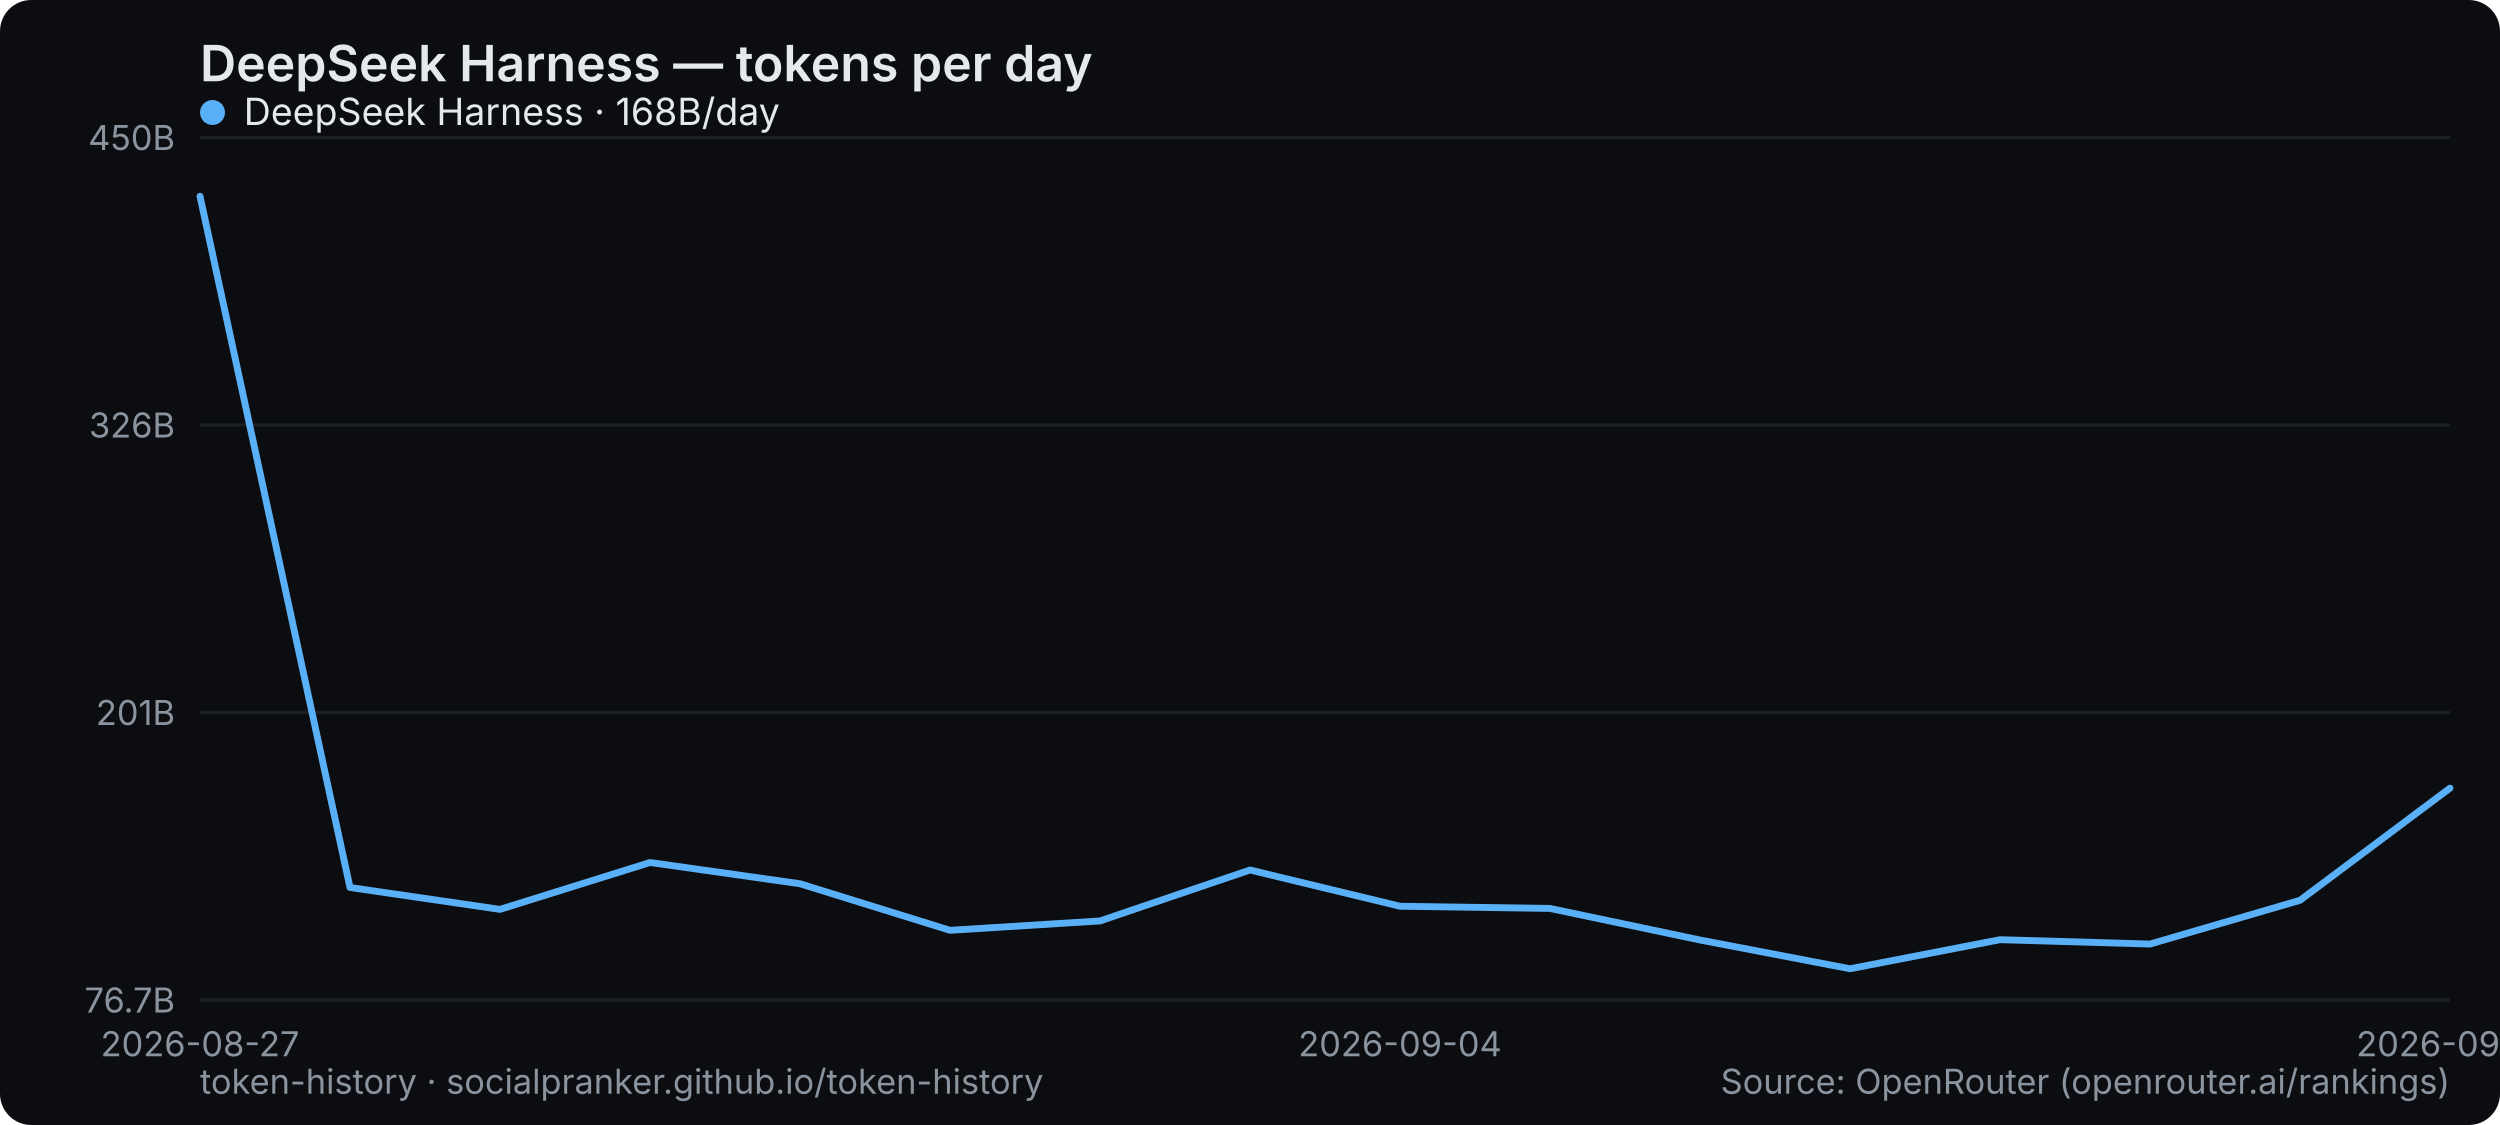
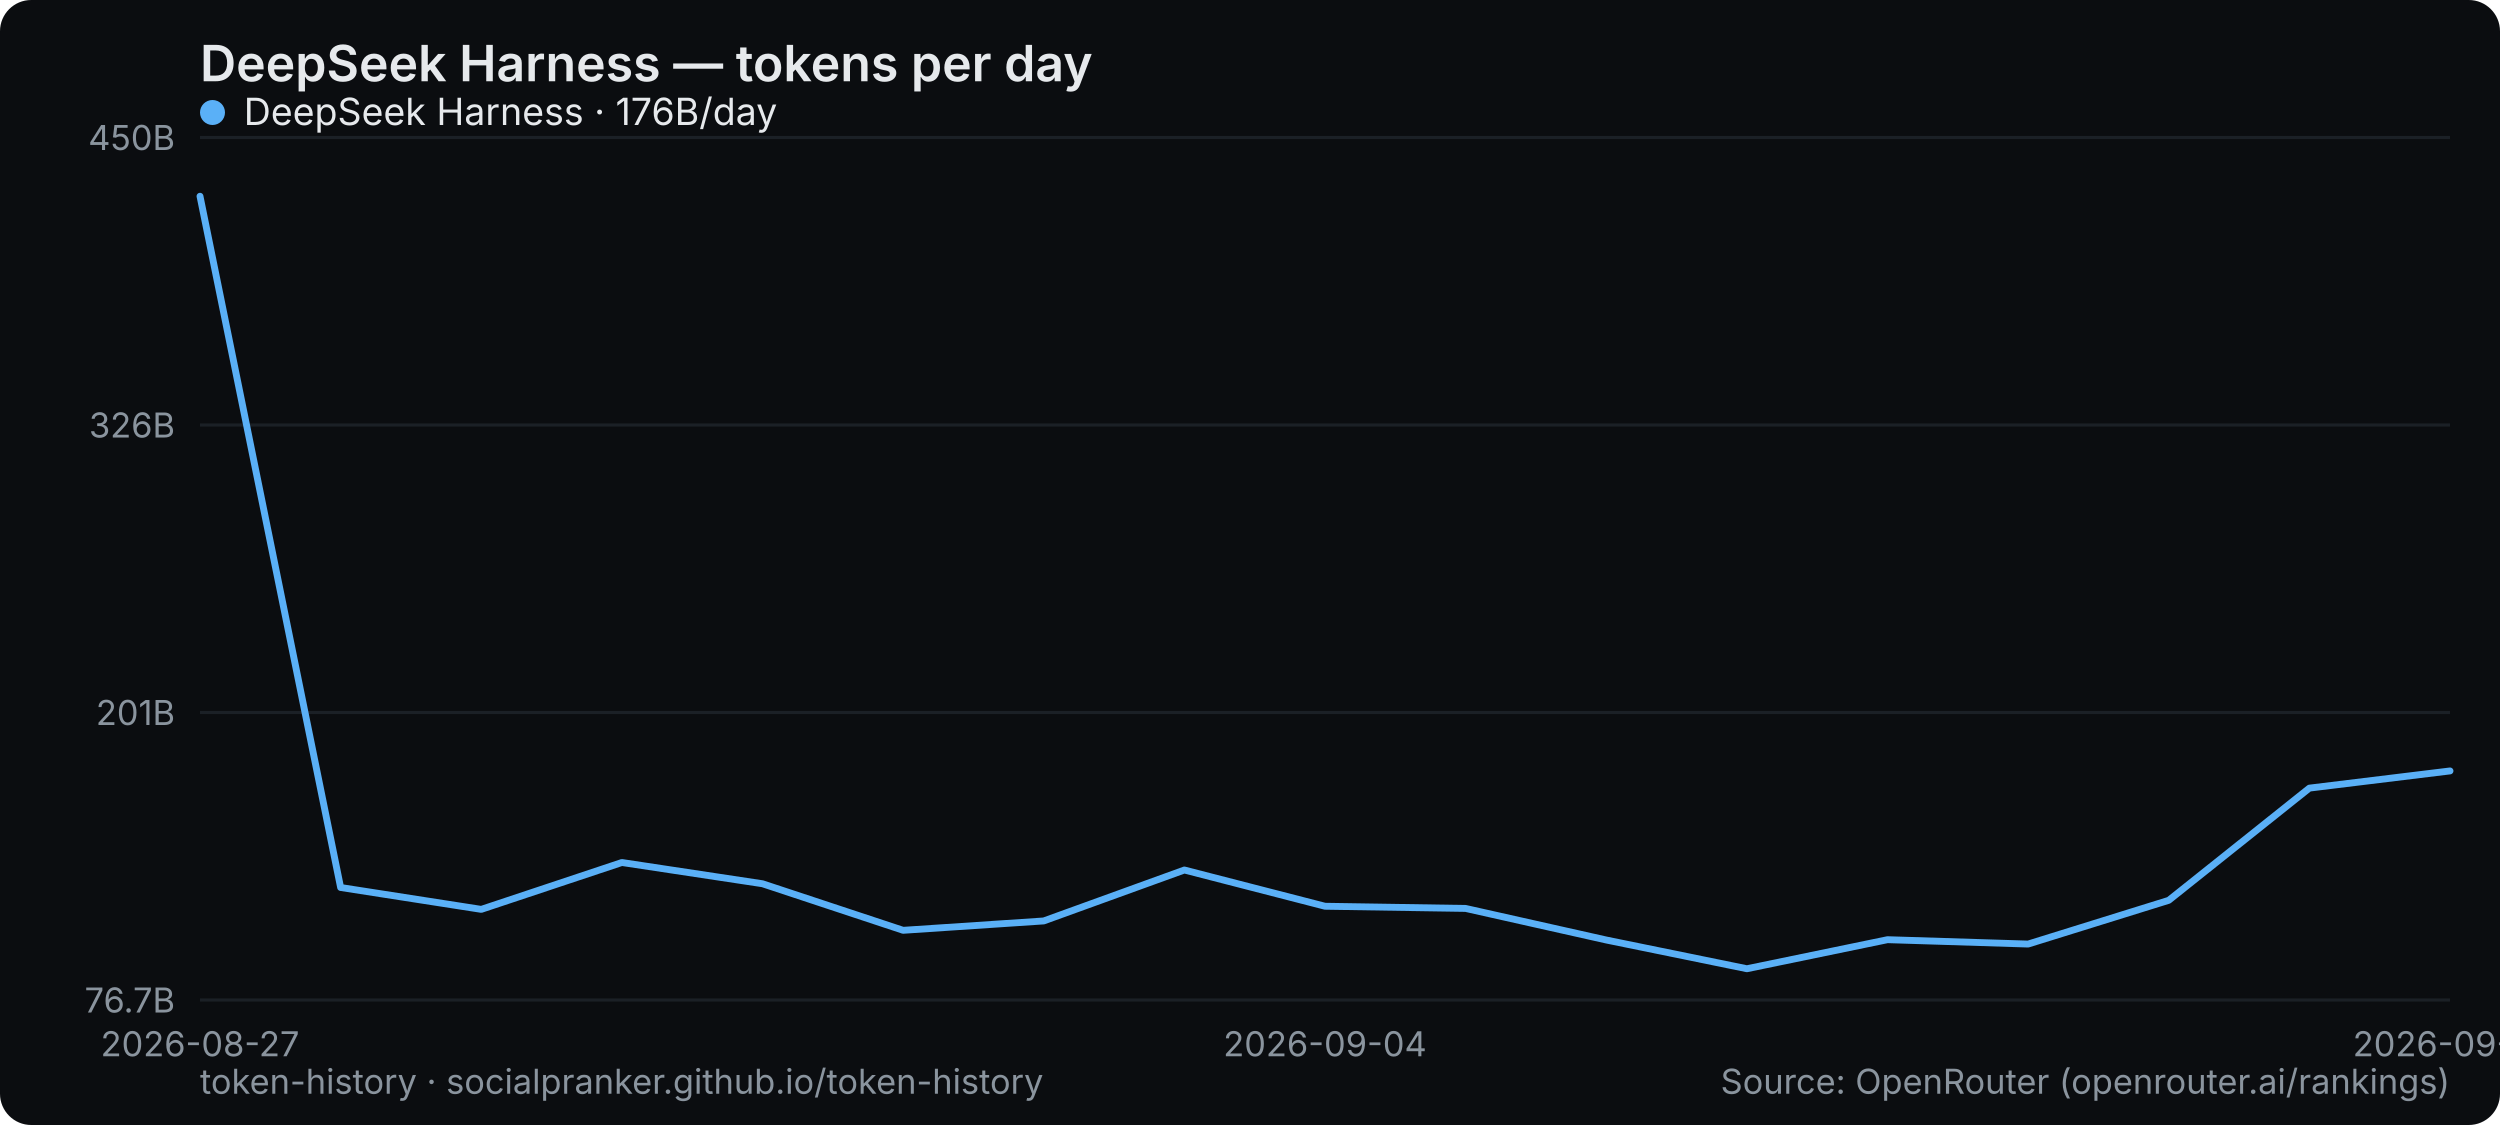
<svg xmlns="http://www.w3.org/2000/svg" width="800" height="360" viewBox="0 0 800 360" role="img" aria-label="DeepSeek Harness — tokens per day">
  <rect width="800" height="360" rx="10" fill="#0b0d10" />
  <text x="64" y="26" font-family="system-ui,-apple-system,Segoe UI,sans-serif" font-size="16" font-weight="600" fill="#e6e9ec">DeepSeek Harness — tokens per day</text>
  <line x1="64" y1="320" x2="784" y2="320" stroke="#1b2026" stroke-width="1" />
  <text x="56" y="324" text-anchor="end" font-family="system-ui,-apple-system,Segoe UI,sans-serif" font-size="11" fill="#8a949e">76.7B</text>
  <line x1="64" y1="228" x2="784" y2="228" stroke="#1b2026" stroke-width="1" />
  <text x="56" y="232" text-anchor="end" font-family="system-ui,-apple-system,Segoe UI,sans-serif" font-size="11" fill="#8a949e">201B</text>
  <line x1="64" y1="136" x2="784" y2="136" stroke="#1b2026" stroke-width="1" />
  <text x="56" y="140" text-anchor="end" font-family="system-ui,-apple-system,Segoe UI,sans-serif" font-size="11" fill="#8a949e">326B</text>
  <line x1="64" y1="44" x2="784" y2="44" stroke="#1b2026" stroke-width="1" />
  <text x="56" y="48" text-anchor="end" font-family="system-ui,-apple-system,Segoe UI,sans-serif" font-size="11" fill="#8a949e">450B</text>
  <text x="64" y="338" text-anchor="middle" font-family="system-ui,-apple-system,Segoe UI,sans-serif" font-size="11" fill="#8a949e">2026-08-27</text>
-   <text x="448" y="338" text-anchor="middle" font-family="system-ui,-apple-system,Segoe UI,sans-serif" font-size="11" fill="#8a949e">2026-09-04</text>
-   <text x="784" y="338" text-anchor="middle" font-family="system-ui,-apple-system,Segoe UI,sans-serif" font-size="11" fill="#8a949e">2026-09-11</text>
-   <polyline points="64.0,62.8 112.0,284.0 160.0,291.0 208.0,276.0 256.0,282.8 304.0,297.7 352.0,294.7 400.0,278.4 448.0,290.0 496.0,290.7 544.0,300.8 592.0,310.0 640.0,300.7 688.0,302.1 736.0,288.1 784.0,252.2" fill="none" stroke="#5ab0f7" stroke-width="2.2" stroke-linejoin="round" stroke-linecap="round" />
+   <text x="424" y="338" text-anchor="middle" font-family="system-ui,-apple-system,Segoe UI,sans-serif" font-size="11" fill="#8a949e">2026-09-04</text>
+   <text x="784" y="338" text-anchor="middle" font-family="system-ui,-apple-system,Segoe UI,sans-serif" font-size="11" fill="#8a949e">2026-09-12</text>
+   <polyline points="64.0,62.8 109.0,284.0 154.0,291.0 199.0,276.0 244.0,282.8 289.0,297.7 334.0,294.7 379.0,278.4 424.0,290.0 469.0,290.7 514.0,300.8 559.0,310.0 604.0,300.7 649.0,302.1 694.0,288.1 739.0,252.2 784.0,246.7" fill="none" stroke="#5ab0f7" stroke-width="2.2" stroke-linejoin="round" stroke-linecap="round" />
  <g font-family="system-ui,-apple-system,Segoe UI,sans-serif" font-size="12">
    <circle cx="68" cy="36" r="4" fill="#5ab0f7" />
-     <text x="78" y="40" fill="#e6e9ec">DeepSeek Harness · 168B/day</text>
+     <text x="78" y="40" fill="#e6e9ec">DeepSeek Harness · 176B/day</text>
  </g>
  <text x="64" y="350" font-family="system-ui,-apple-system,Segoe UI,sans-serif" font-size="11" fill="#8a949e">token-history · socialpranker.github.io/token-history</text>
  <text x="784" y="350" text-anchor="end" font-family="system-ui,-apple-system,Segoe UI,sans-serif" font-size="11" fill="#8a949e">Source: OpenRouter (openrouter.ai/rankings)</text>
</svg>
